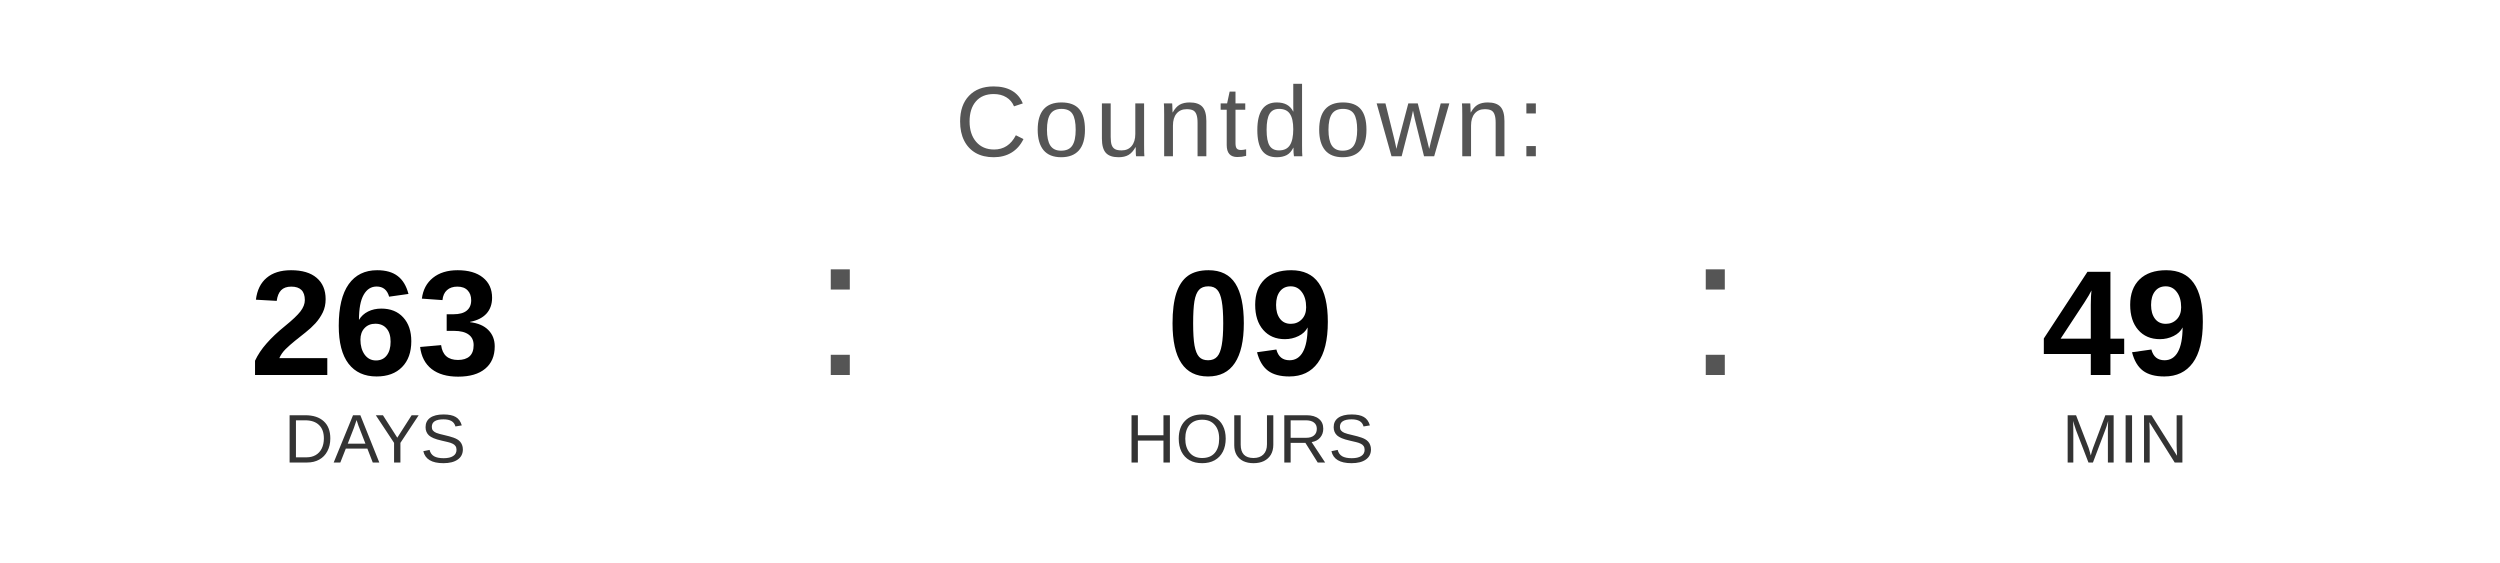
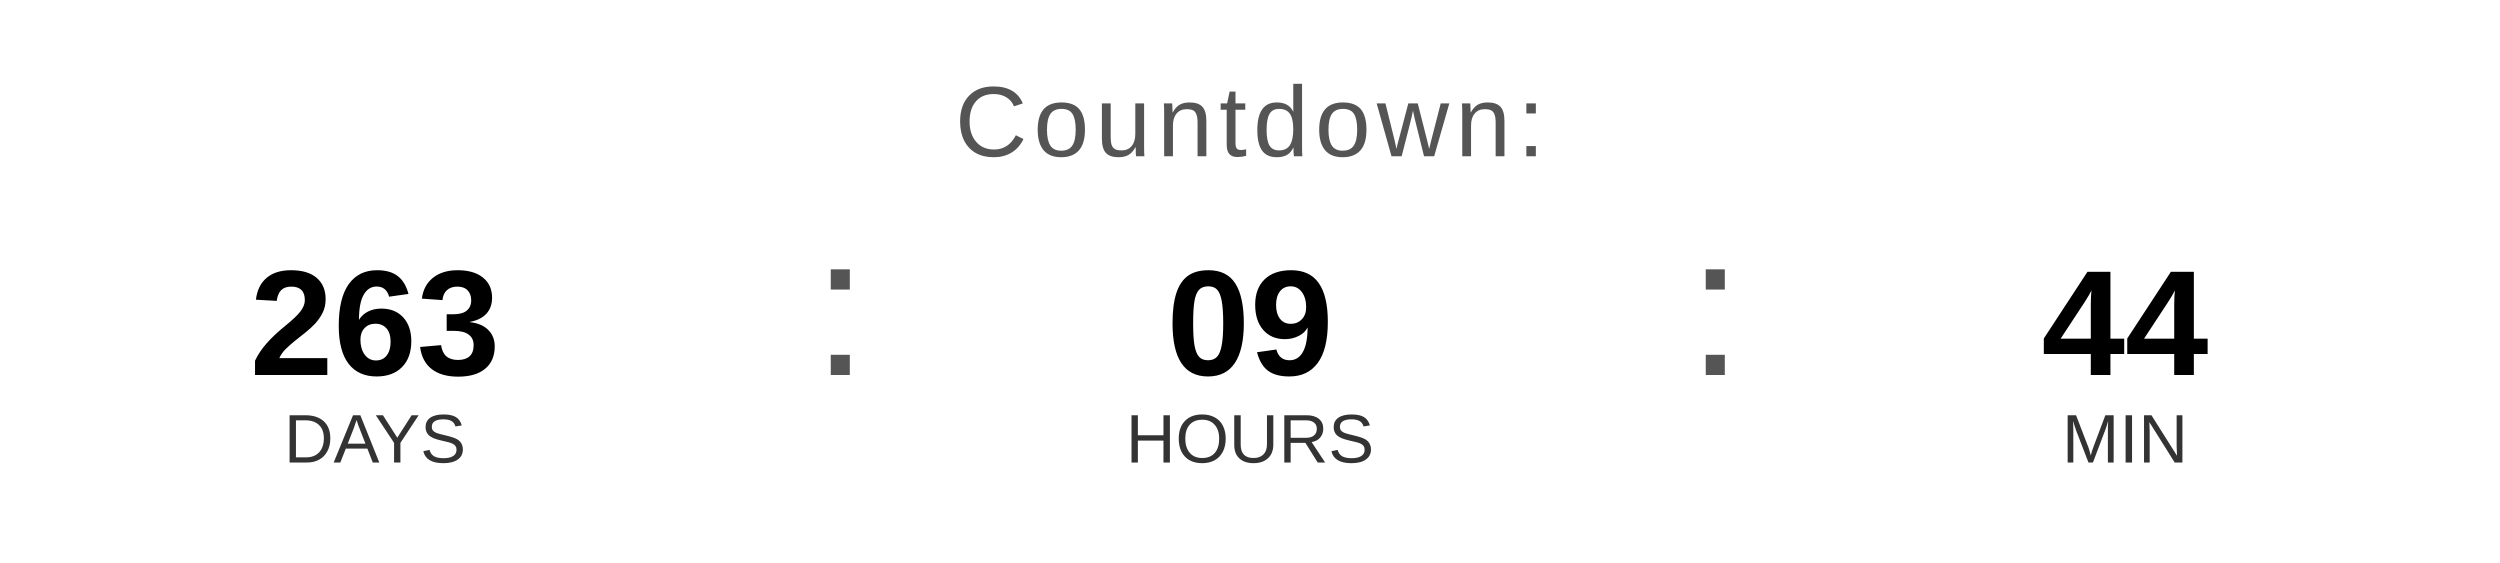
<svg xmlns="http://www.w3.org/2000/svg" width="400" height="90" viewBox="0 0 400 90">
  <text x="200" y="25" font-family="Arial, Helvetica, sans-serif" font-size="16" fill="#555555" text-anchor="middle" letter-spacing="1">
    Countdown:
  </text>
  <text x="60" y="60" font-family="Arial, Helvetica, sans-serif" font-size="24" font-weight="bold" fill="#000000" text-anchor="middle">263</text>
  <text x="60" y="74" font-family="Arial, Helvetica, sans-serif" font-size="11" fill="#333333" text-anchor="middle">DAYS</text>
  <text x="130" y="60" font-family="Arial, sans-serif" font-size="32" fill="#555555">:</text>
  <text x="200" y="60" font-family="Arial, Helvetica, sans-serif" font-size="24" font-weight="bold" fill="#000000" text-anchor="middle">09</text>
  <text x="200" y="74" font-family="Arial, Helvetica, sans-serif" font-size="11" fill="#333333" text-anchor="middle">HOURS</text>
  <text x="270" y="60" font-family="Arial, sans-serif" font-size="32" fill="#555555">:</text>
-   <text x="340" y="60" font-family="Arial, Helvetica, sans-serif" font-size="24" font-weight="bold" fill="#000000" text-anchor="middle">49</text>
+   <text x="340" y="60" font-family="Arial, Helvetica, sans-serif" font-size="24" font-weight="bold" fill="#000000" text-anchor="middle">44</text>
  <text x="340" y="74" font-family="Arial, Helvetica, sans-serif" font-size="11" fill="#333333" text-anchor="middle">MIN</text>
</svg>
